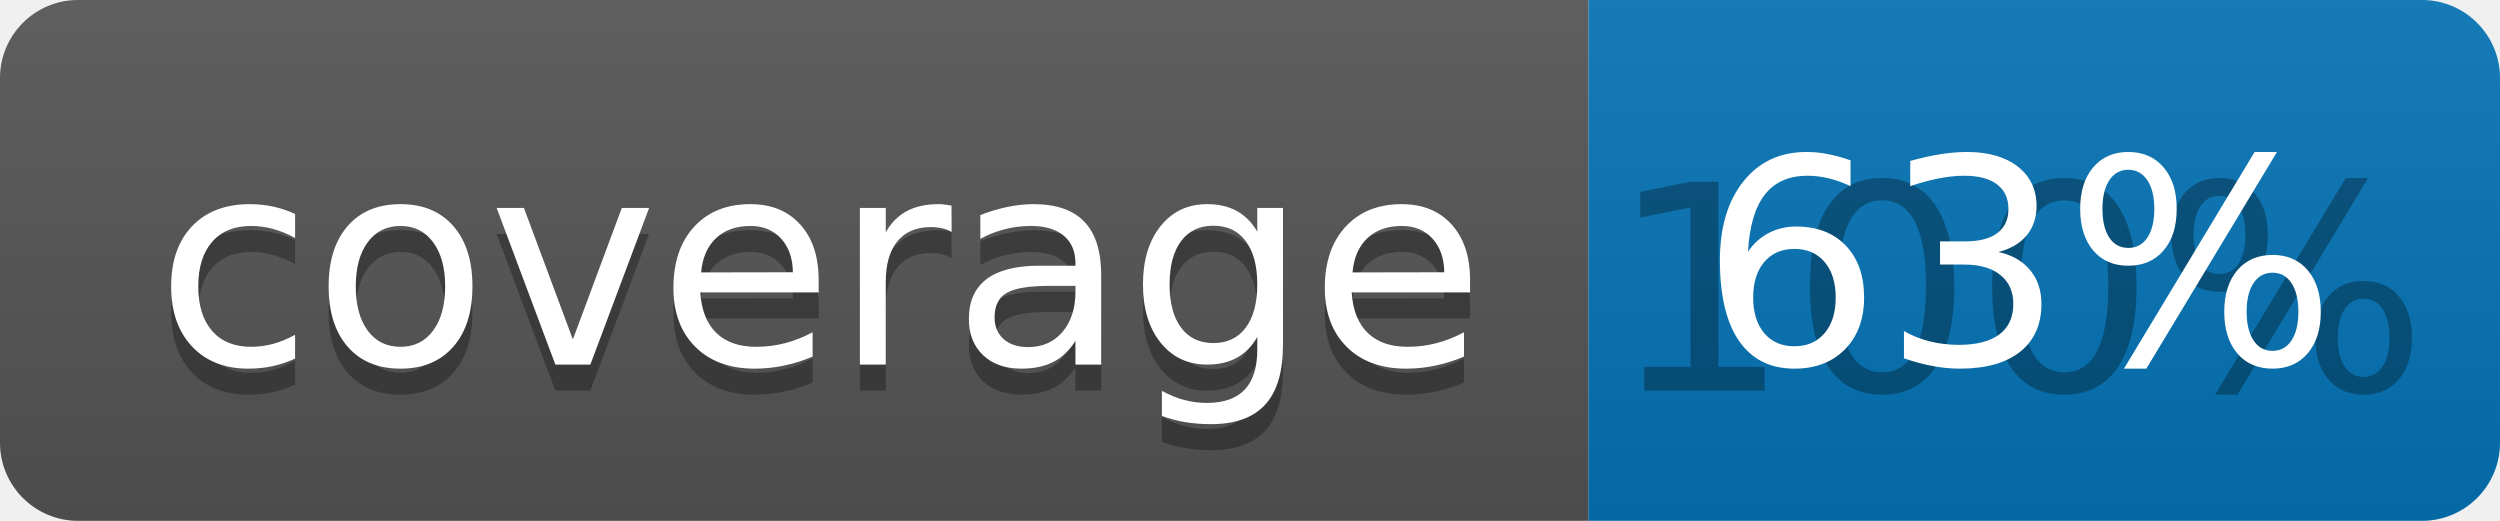
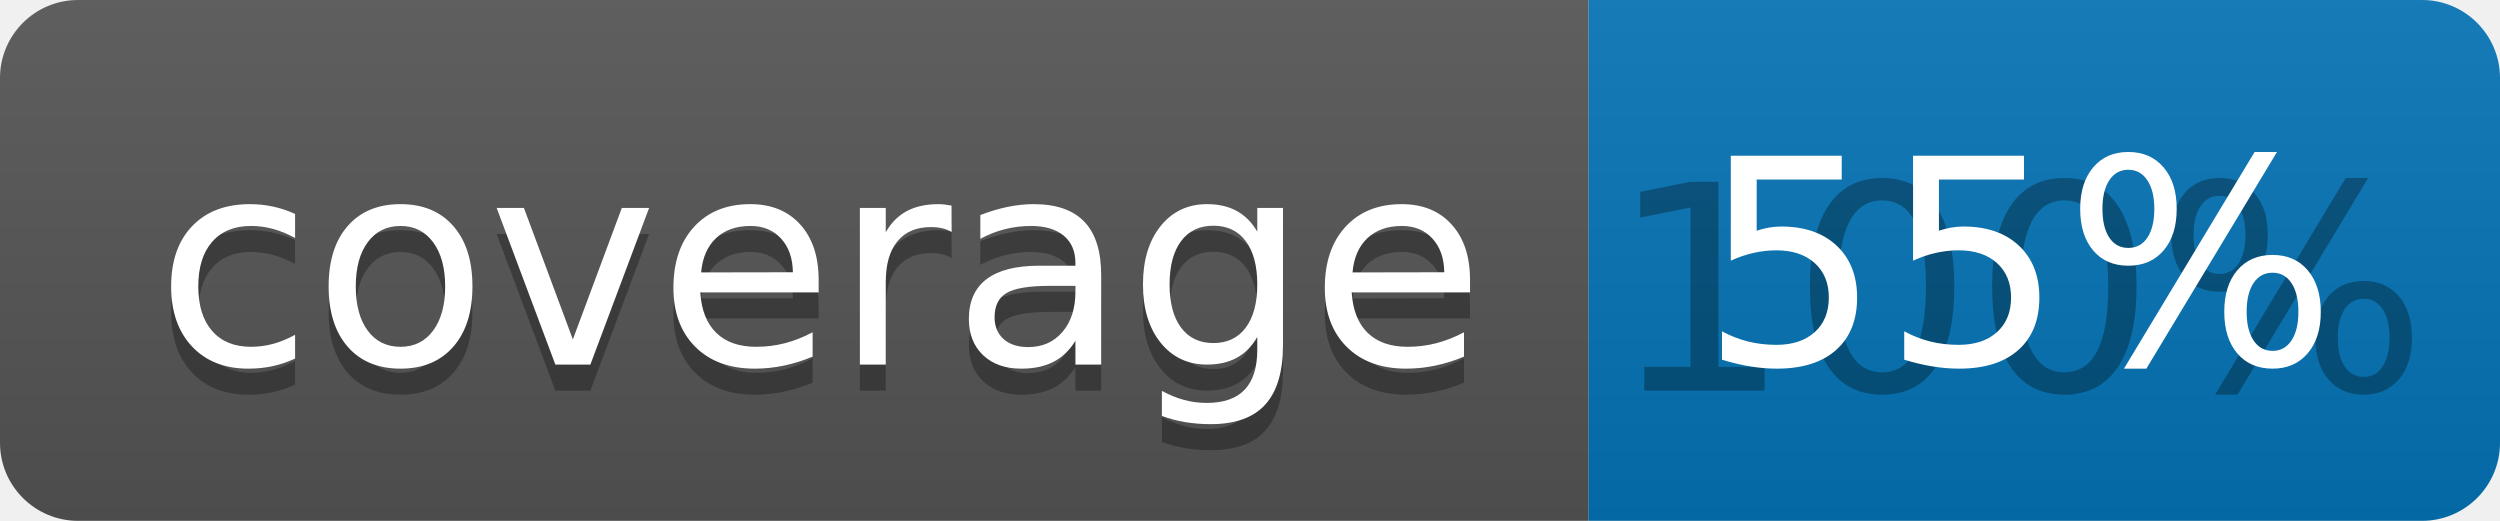
<svg xmlns="http://www.w3.org/2000/svg" width="96" height="20">
  <linearGradient id="b" x2="0" y2="100%">
    <stop offset="0" stop-color="#bbb" stop-opacity=".1" />
    <stop offset="1" stop-opacity=".1" />
  </linearGradient>
  <clipPath id="a">
    <rect width="96" height="20" rx="3" fill="#fff" />
  </clipPath>
  <g clip-path="url(#a)">
    <path fill="#555" d="M0 0h61v20H0z" />
    <path fill="#0374B5" d="M61 0h35v20H61z" />
    <path fill="url(#b)" d="M0 0h96v20H0z" />
  </g>
  <g fill="#fff" text-anchor="middle" font-family="DejaVu Sans,Verdana,Geneva,sans-serif" font-size="110">
    <text x="315" y="150" fill="#010101" fill-opacity=".3" transform="scale(.1)" textLength="510">coverage</text>
    <text x="315" y="140" transform="scale(.1)" textLength="510">coverage</text>
    <text x="775" y="150" fill="#010101" fill-opacity=".3" transform="scale(.1)" textLength="250">100%</text>
-     <text x="775" y="140" transform="scale(.1)" textLength="250">63%</text>
+     <text x="775" y="140" transform="scale(.1)" textLength="250">55%</text>
  </g>
</svg>
